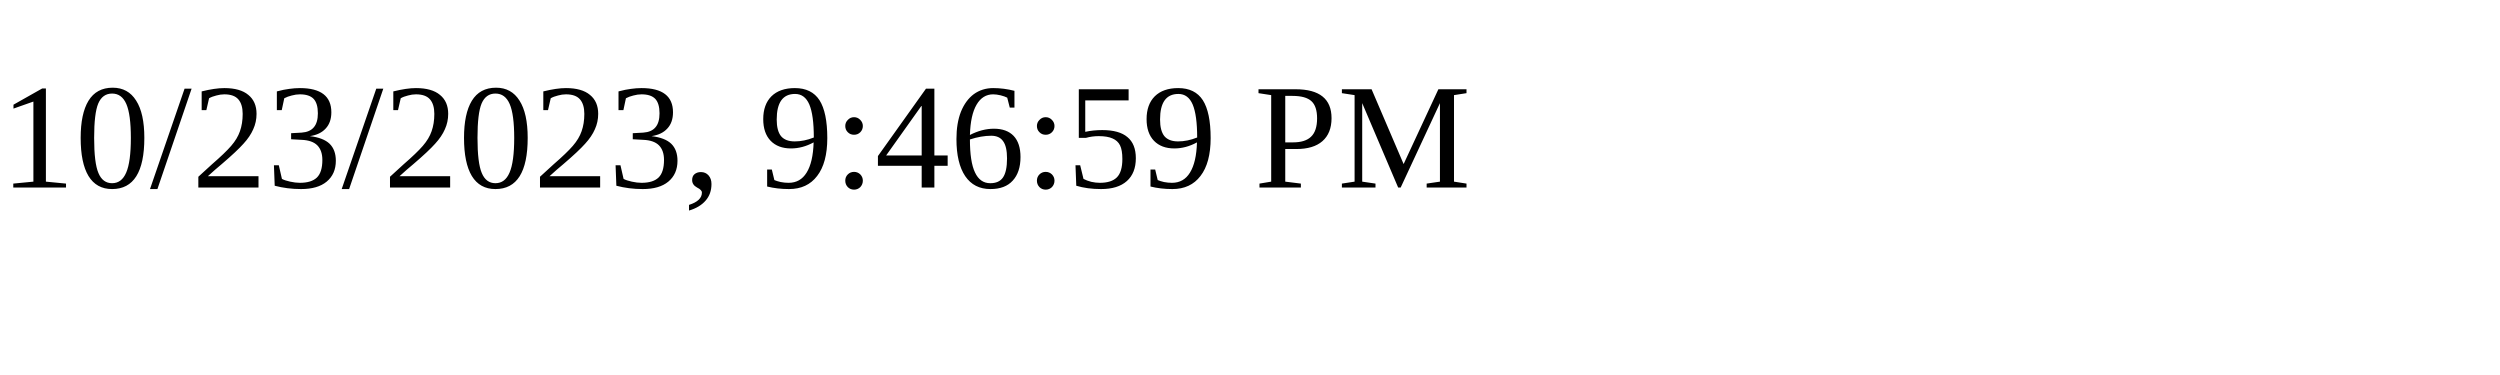
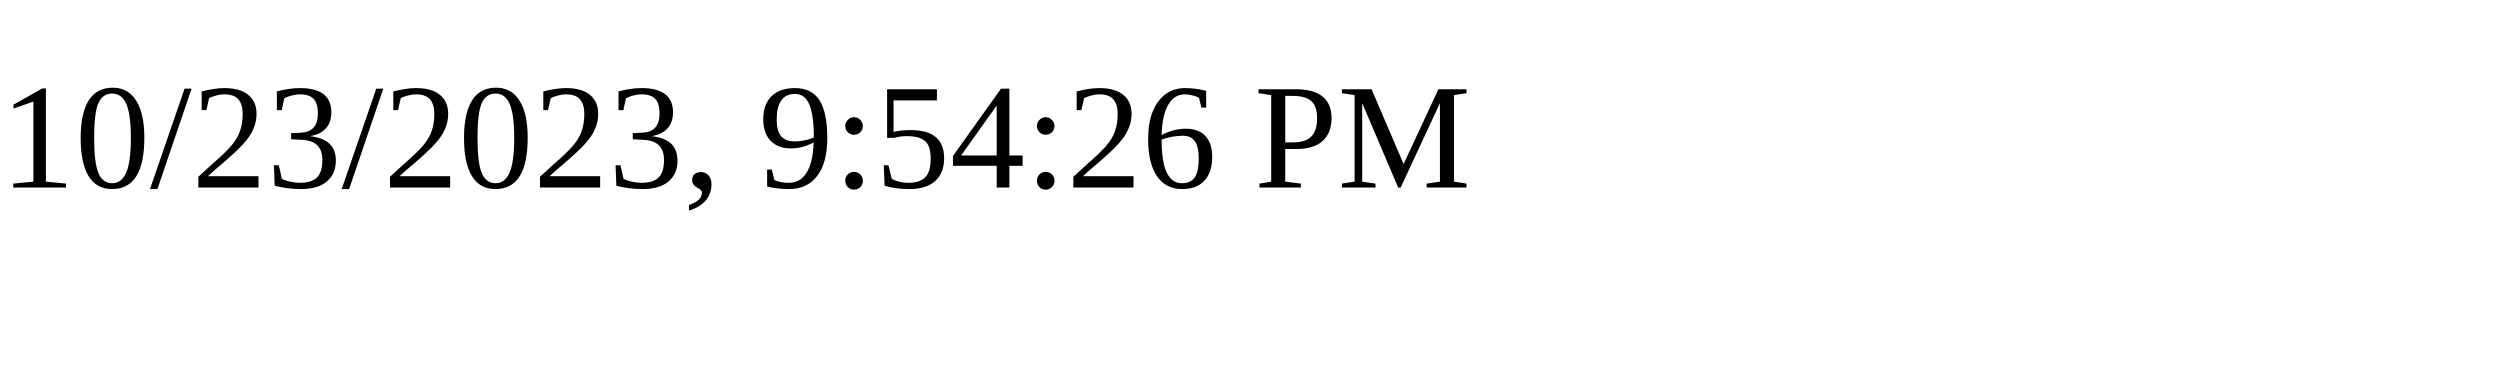
<svg xmlns="http://www.w3.org/2000/svg" height="30" width="200">
-   <text x="0" y="15">10/23/2023, 9:46:59 PM</text>
+   <text x="0" y="15">10/23/2023, 9:54:26 PM</text>
</svg>
